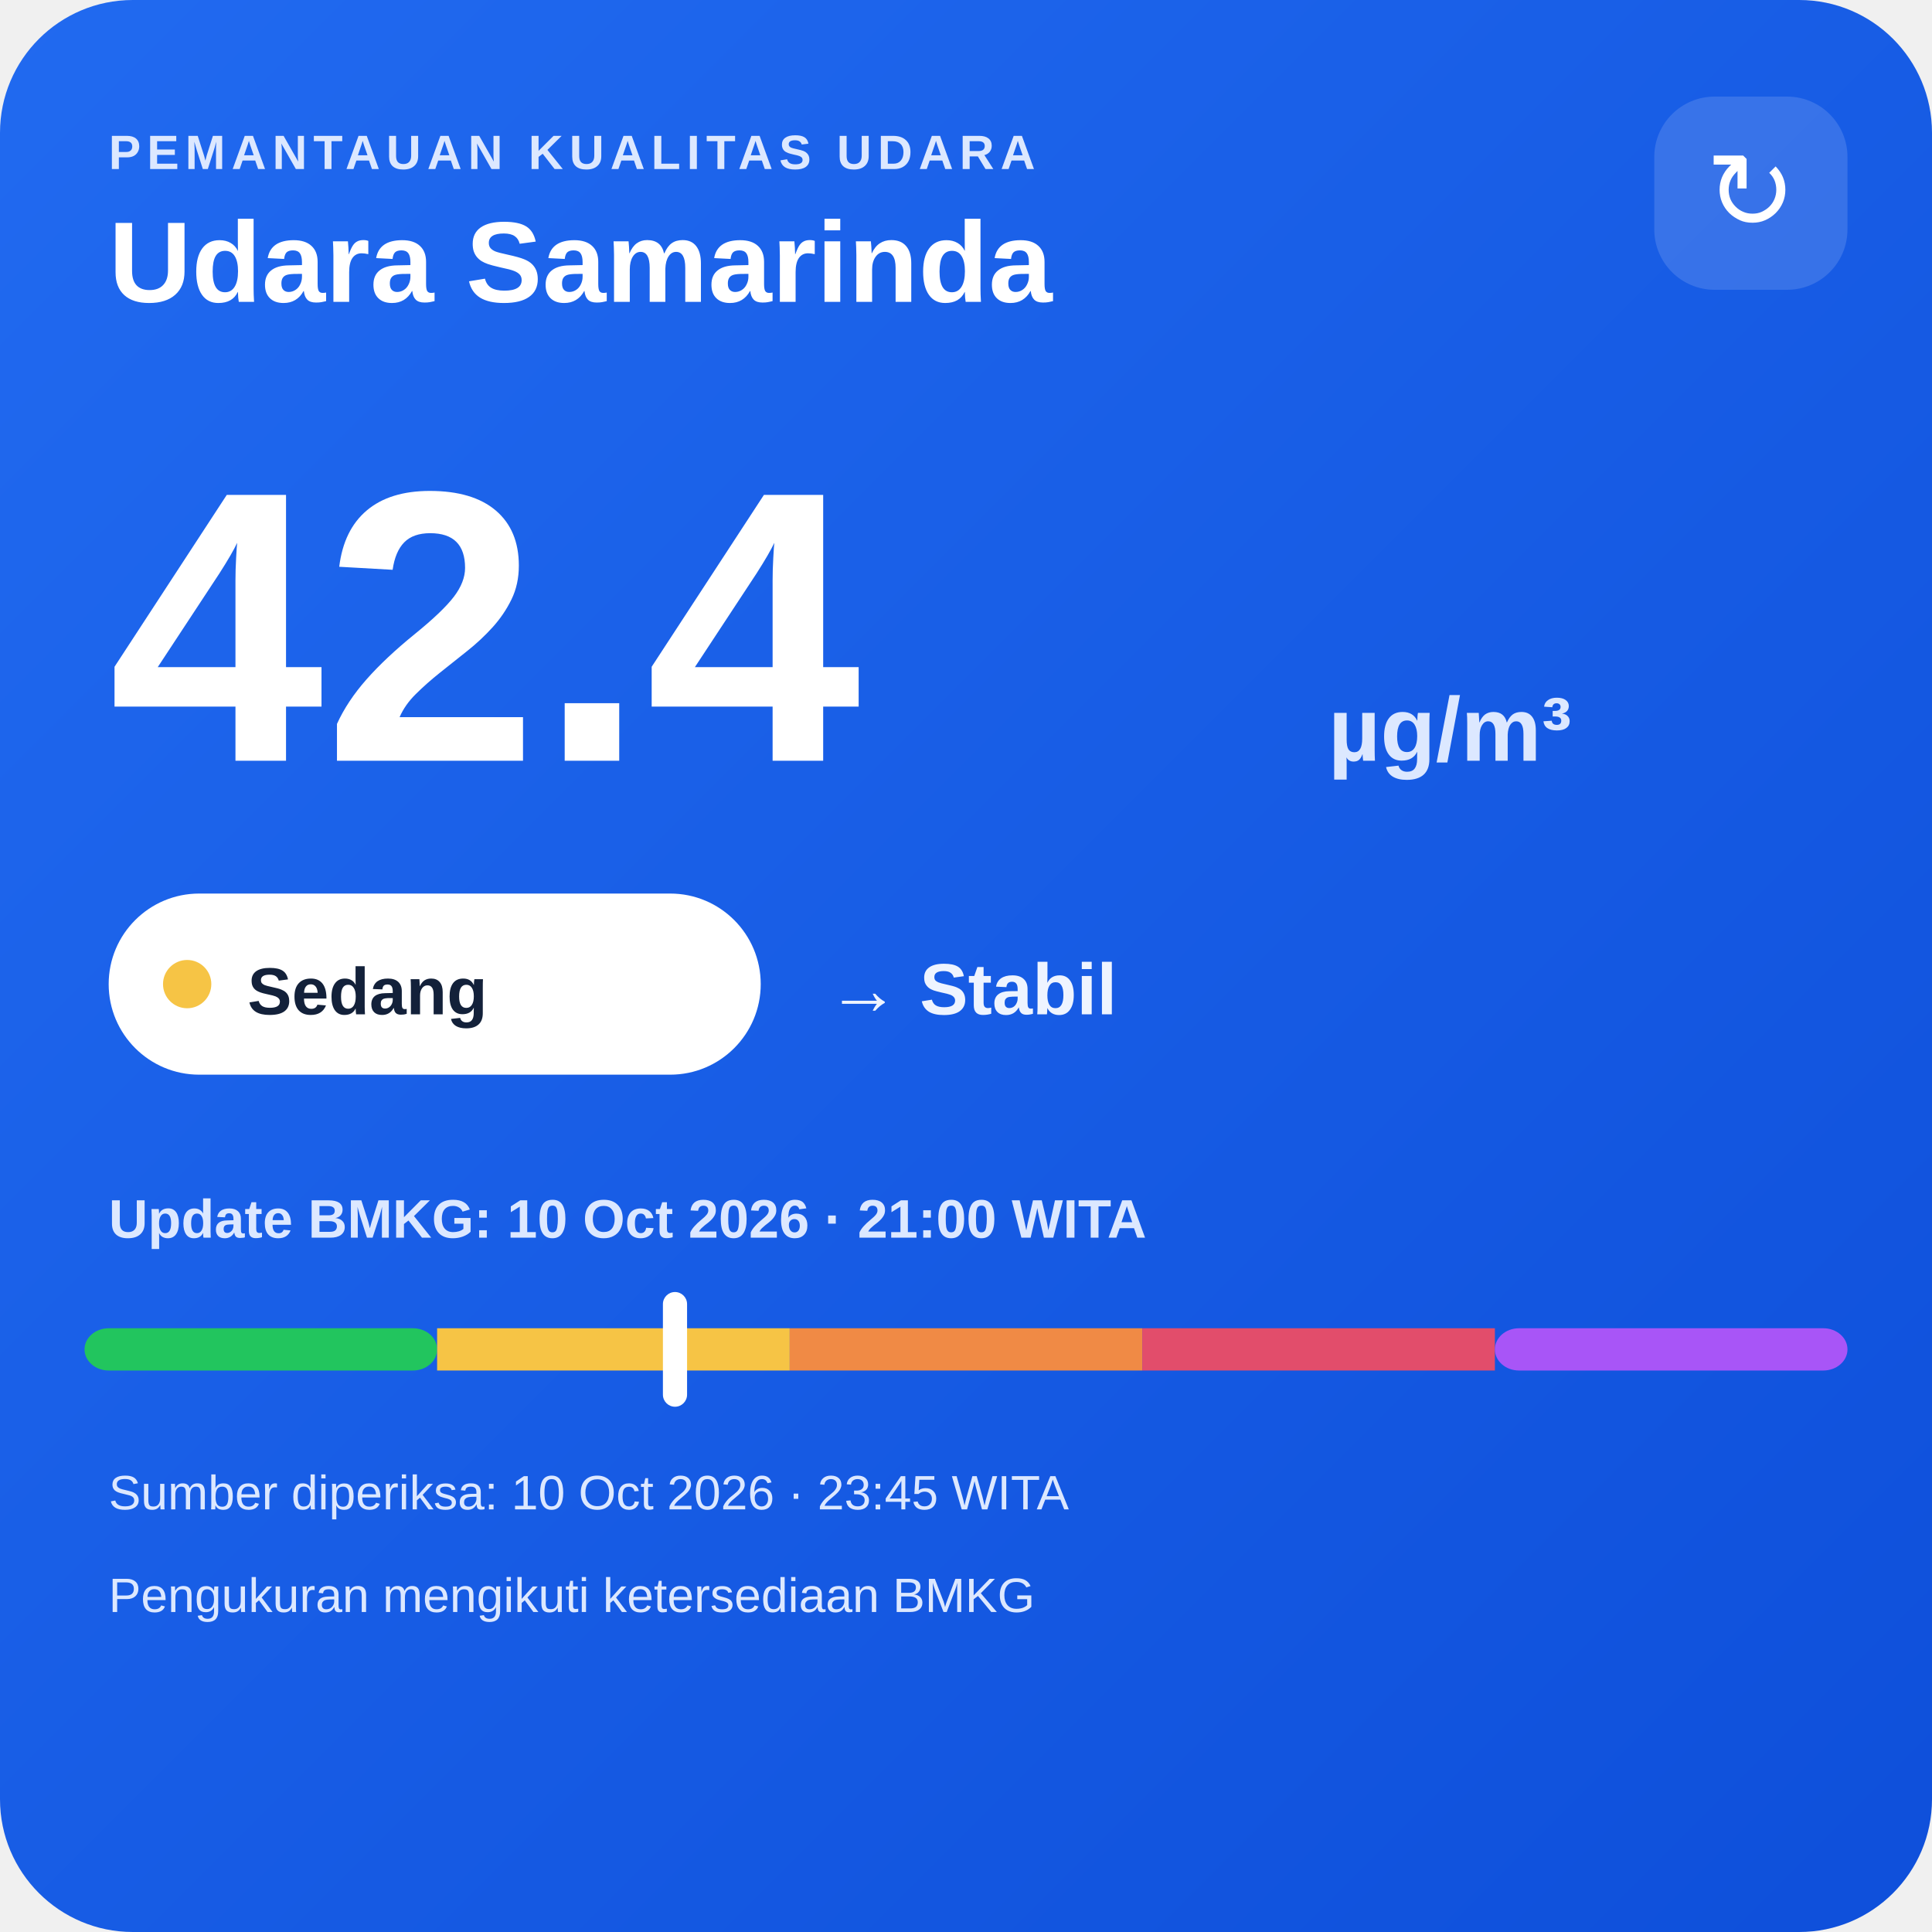
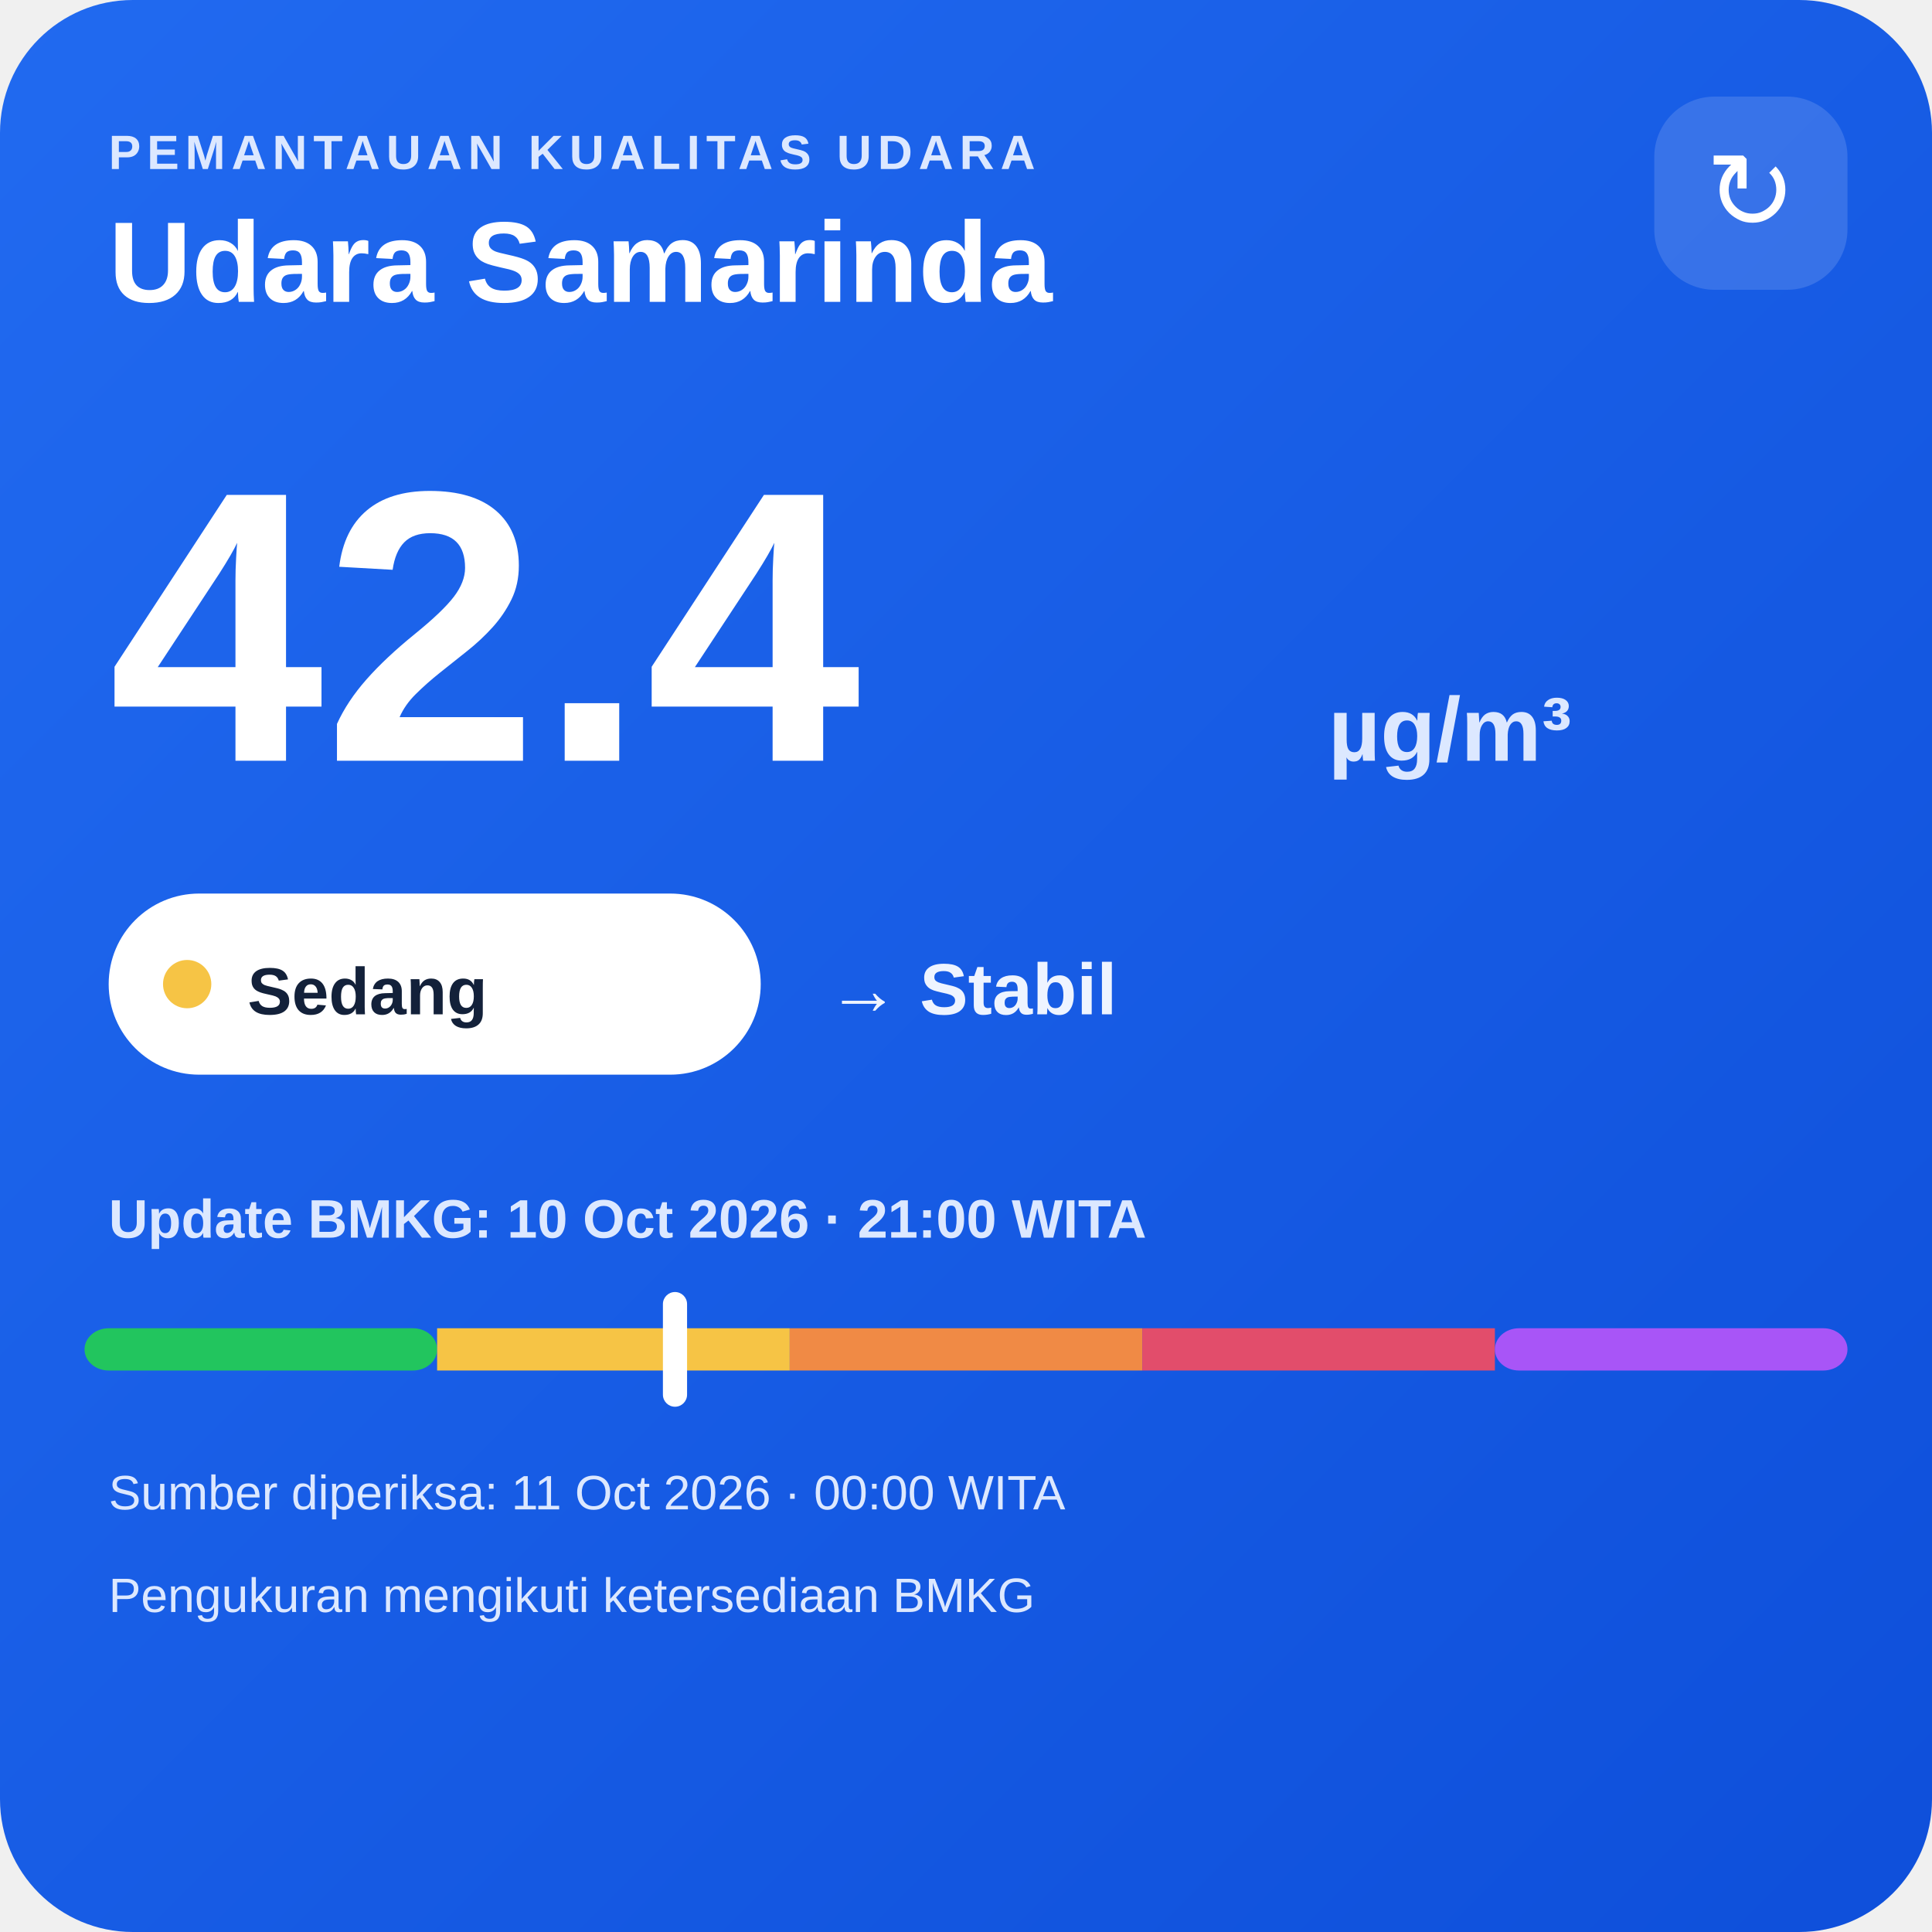
<svg xmlns="http://www.w3.org/2000/svg" width="320" height="320" viewBox="0 0 320 320">
  <defs>
    <linearGradient id="bg" x1="0" y1="0" x2="1" y2="1">
      <stop offset="0" stop-color="#216af0" />
      <stop offset="1" stop-color="#0e4fda" />
    </linearGradient>
  </defs>
  <rect width="320" height="320" rx="22" fill="url(#bg)" />
  <text x="18" y="28" fill="#dce8ff" font-family="Arial,sans-serif" font-size="8" font-weight="700" letter-spacing="1">PEMANTAUAN KUALITAS UDARA</text>
  <text x="18" y="50" fill="#ffffff" font-family="Arial,sans-serif" font-size="19" font-weight="700">Udara Samarinda</text>
  <rect x="274" y="16" width="32" height="32" rx="10" fill="#ffffff" fill-opacity=".14" />
  <text x="290" y="38" text-anchor="middle" fill="#ffffff" font-family="Arial,sans-serif" font-size="18">↻</text>
  <text x="18" y="126" fill="#ffffff" font-family="Arial,sans-serif" font-size="64" font-weight="800">42.4</text>
  <text x="220" y="126" fill="#dce8ff" font-family="Arial,sans-serif" font-size="15" font-weight="700">µg/m³</text>
  <rect x="18" y="148" width="108" height="30" rx="15" fill="#ffffff" />
  <circle cx="31" cy="163" r="4" fill="#f6c445" />
  <text x="41" y="168" fill="#13213a" font-family="Arial,sans-serif" font-size="11" font-weight="700">Sedang</text>
  <text x="137" y="168" fill="#eef4ff" font-family="Arial,sans-serif" font-size="12" font-weight="700">→ Stabil</text>
  <text x="18" y="205" fill="#dce8ff" font-family="Arial,sans-serif" font-size="9" font-weight="700">Update BMKG: 10 Oct 2026 · 21:00 WITA</text>
  <rect x="14" y="220" width="58.4" height="7" rx="4" fill="#22c55e" />
  <rect x="72.4" y="220" width="58.4" height="7" fill="#f6c445" />
  <rect x="130.8" y="220" width="58.4" height="7" fill="#f08a45" />
  <rect x="189.2" y="220" width="58.4" height="7" fill="#e24d6b" />
  <rect x="247.6" y="220" width="58.4" height="7" rx="4" fill="#a855f7" />
  <rect x="109.8" y="214" width="4" height="19" rx="2" fill="#ffffff" />
-   <text x="18" y="250" fill="#dce8ff" font-family="Arial,sans-serif" font-size="8">Sumber diperiksa: 10 Oct 2026 · 23:45 WITA</text>
+   <text x="18" y="250" fill="#dce8ff" font-family="Arial,sans-serif" font-size="8">Sumber diperiksa: 11 Oct 2026 · 00:00 WITA</text>
  <text x="18" y="267" fill="#dce8ff" font-family="Arial,sans-serif" font-size="8">Pengukuran mengikuti ketersediaan BMKG</text>
</svg>
